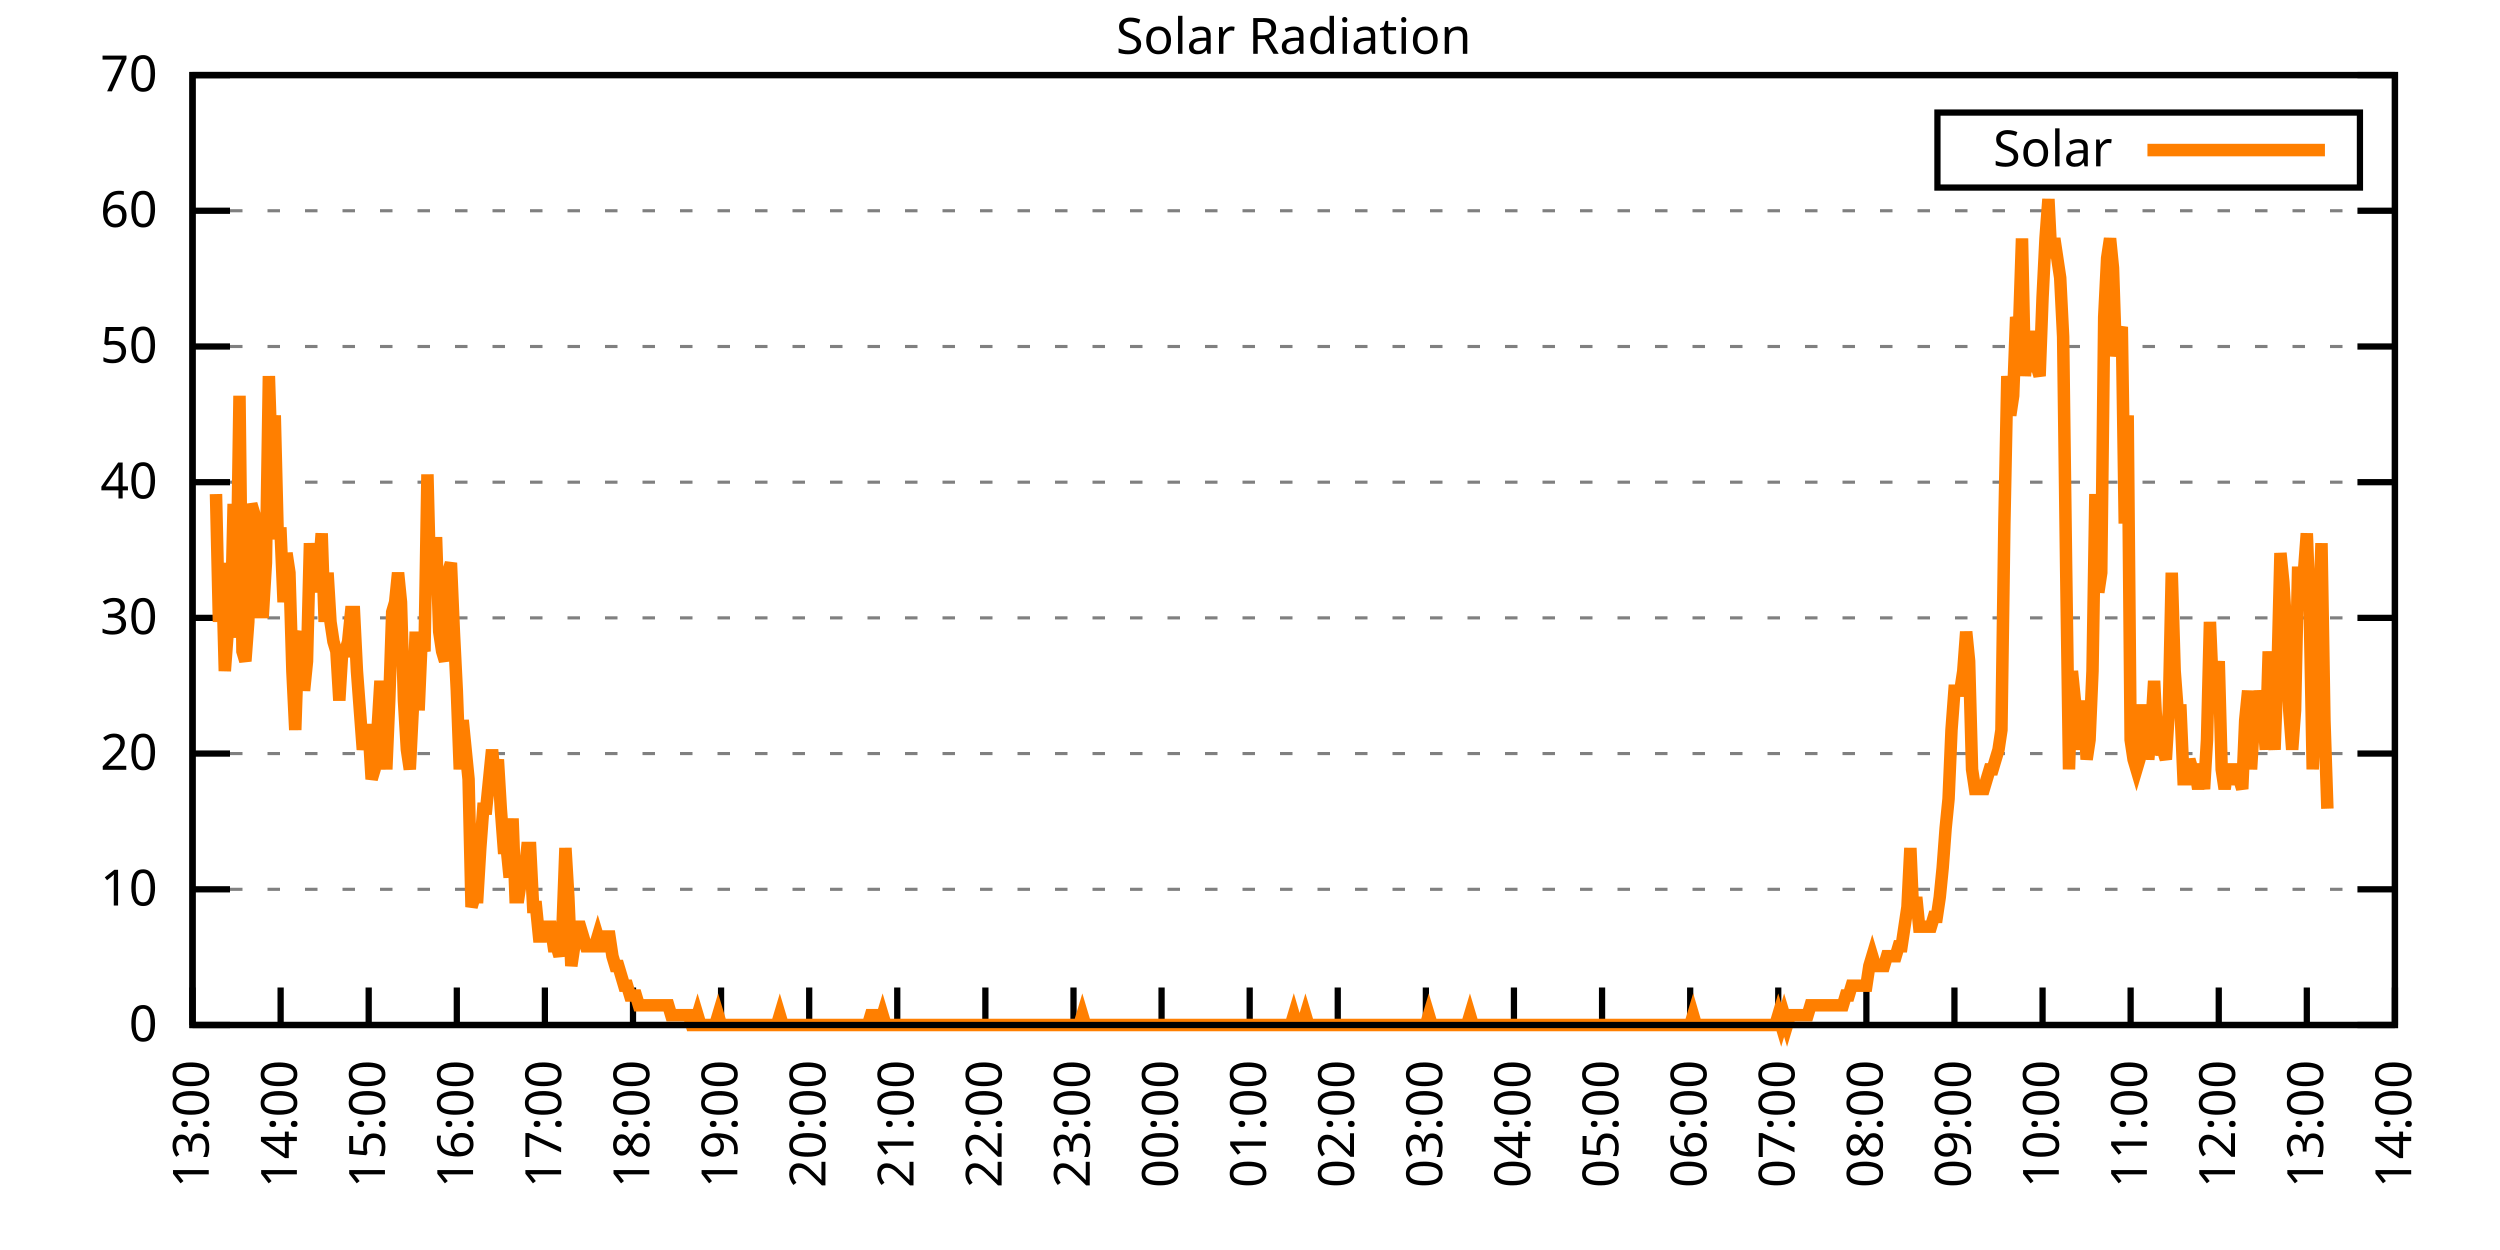
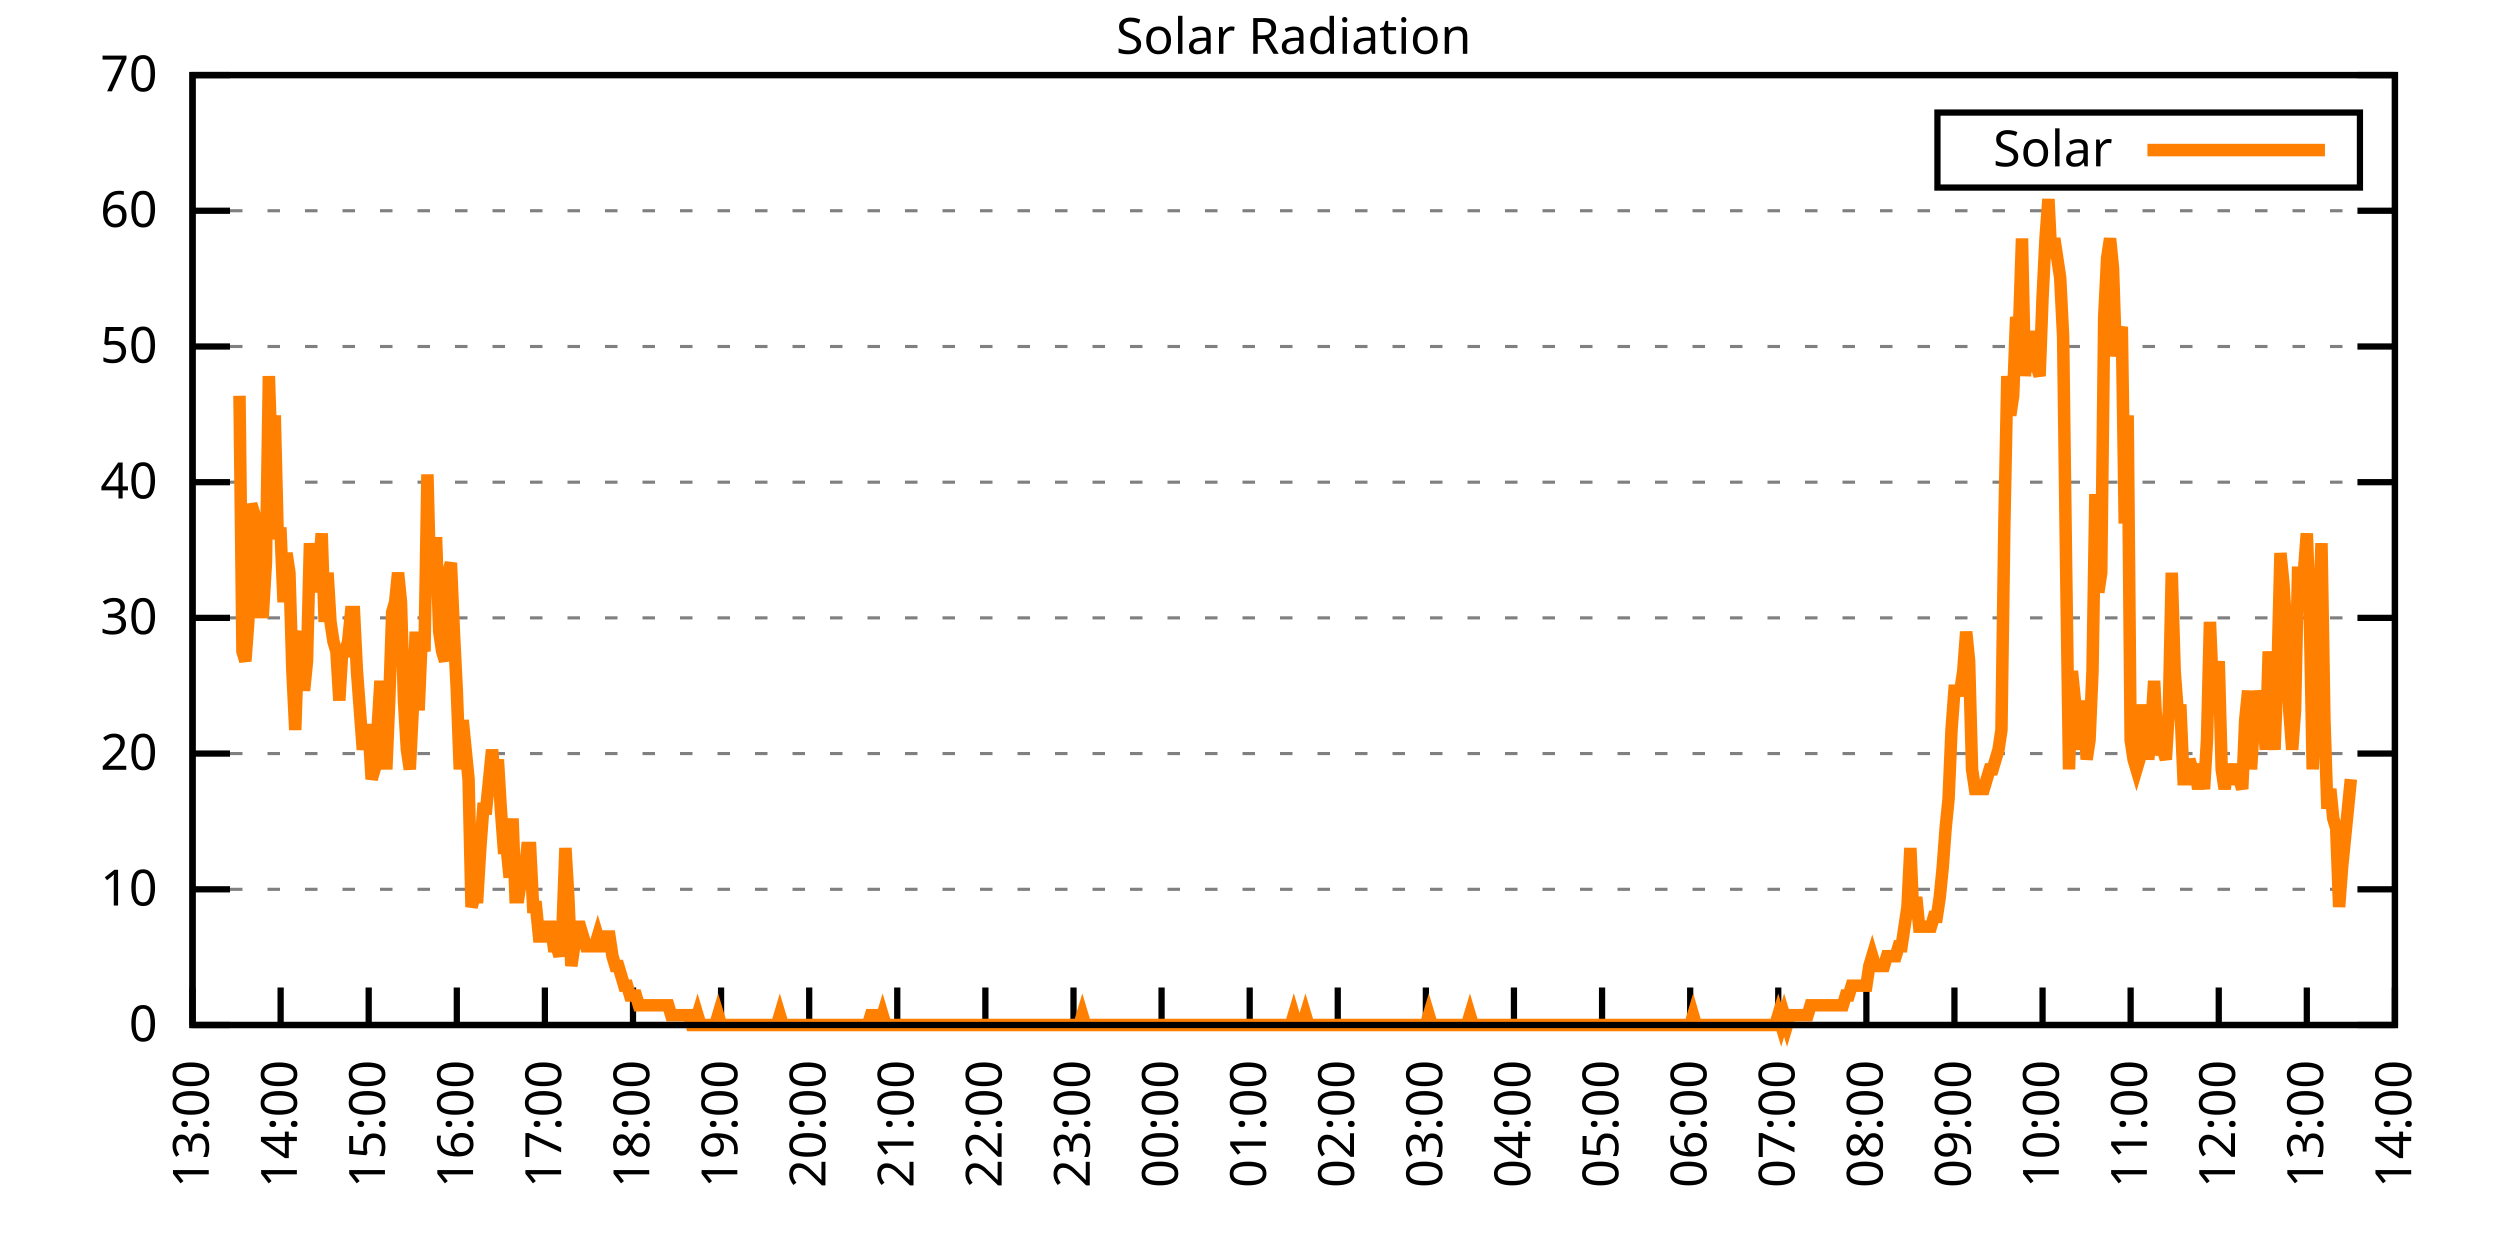
<svg xmlns="http://www.w3.org/2000/svg" xmlns:xlink="http://www.w3.org/1999/xlink" width="400" height="200" viewBox="0 0 400 200">
  <g id="gnuplot_canvas">
    <rect x="0" y="0" width="400" height="200" fill="none" />
    <defs>
      <circle id="gpDot" r="0.5" stroke-width="0.5" stroke="currentColor" />
      <path id="gpPt0" stroke-width="0.333" stroke="currentColor" d="M-1,0 h2 M0,-1 v2" />
      <path id="gpPt1" stroke-width="0.333" stroke="currentColor" d="M-1,-1 L1,1 M1,-1 L-1,1" />
      <path id="gpPt2" stroke-width="0.333" stroke="currentColor" d="M-1,0 L1,0 M0,-1 L0,1 M-1,-1 L1,1 M-1,1 L1,-1" />
      <rect id="gpPt3" stroke-width="0.333" stroke="currentColor" x="-1" y="-1" width="2" height="2" />
      <rect id="gpPt4" stroke-width="0.333" stroke="currentColor" fill="currentColor" x="-1" y="-1" width="2" height="2" />
      <circle id="gpPt5" stroke-width="0.333" stroke="currentColor" cx="0" cy="0" r="1" />
      <use xlink:href="#gpPt5" id="gpPt6" fill="currentColor" stroke="none" />
      <path id="gpPt7" stroke-width="0.333" stroke="currentColor" d="M0,-1.33 L-1.33,0.67 L1.33,0.67 z" />
      <use xlink:href="#gpPt7" id="gpPt8" fill="currentColor" stroke="none" />
      <use xlink:href="#gpPt7" id="gpPt9" stroke="currentColor" transform="rotate(180)" />
      <use xlink:href="#gpPt9" id="gpPt10" fill="currentColor" stroke="none" />
      <use xlink:href="#gpPt3" id="gpPt11" stroke="currentColor" transform="rotate(45)" />
      <use xlink:href="#gpPt11" id="gpPt12" fill="currentColor" stroke="none" />
      <path id="gpPt13" stroke-width="0.333" stroke="currentColor" d="M0,1.330 L1.265,0.411 L0.782,-1.067 L-0.782,-1.076 L-1.265,0.411 z" />
      <use xlink:href="#gpPt13" id="gpPt14" fill="currentColor" stroke="none" />
      <filter id="textbox" filterUnits="objectBoundingBox" x="0" y="0" height="1" width="1">
        <feFlood flood-color="white" flood-opacity="1" result="bgnd" />
        <feComposite in="SourceGraphic" in2="bgnd" operator="atop" />
      </filter>
      <filter id="greybox" filterUnits="objectBoundingBox" x="0" y="0" height="1" width="1">
        <feFlood flood-color="lightgrey" flood-opacity="1" result="grey" />
        <feComposite in="SourceGraphic" in2="grey" operator="atop" />
      </filter>
    </defs>
    <g fill="none" color="white" stroke="currentColor" stroke-width="1.00" stroke-linecap="butt" stroke-linejoin="miter">
</g>
    <g fill="none" color="black" stroke="currentColor" stroke-width="1.00" stroke-linecap="butt" stroke-linejoin="miter">
      <g stroke="none" shape-rendering="crispEdges">
        <polygon fill="rgb(255, 255, 255)" points="30.80,164.00 383.18,164.00 383.18,12.02 30.80,12.02 " />
      </g>
    </g>
    <g fill="none" color="black" stroke="currentColor" stroke-width="1.00" stroke-linecap="butt" stroke-linejoin="miter">
</g>
    <g fill="none" color="black" stroke="black" stroke-width="0.50" stroke-linecap="butt" stroke-linejoin="miter">
</g>
    <g fill="none" color="gray" stroke="currentColor" stroke-width="0.50" stroke-linecap="butt" stroke-linejoin="miter">
      <path stroke="gray" stroke-dasharray="2,4" class="gridline" d="M30.80,164.00 L383.19,164.00  " />
    </g>
    <g fill="none" color="gray" stroke="gray" stroke-width="1.00" stroke-linecap="butt" stroke-linejoin="miter">
</g>
    <g fill="none" color="black" stroke="currentColor" stroke-width="1.00" stroke-linecap="butt" stroke-linejoin="miter">
      <path stroke="black" d="M30.80,164.00 L36.80,164.00 M383.19,164.00 L377.19,164.00  " />
      <g transform="translate(25.20,166.60)" stroke="none" fill="black" font-family="Sans" font-size="8.00" text-anchor="end">
        <text>
          <tspan font-family="Sans"> 0</tspan>
        </text>
      </g>
    </g>
    <g fill="none" color="black" stroke="currentColor" stroke-width="1.00" stroke-linecap="butt" stroke-linejoin="miter">
</g>
    <g fill="none" color="black" stroke="black" stroke-width="0.50" stroke-linecap="butt" stroke-linejoin="miter">
</g>
    <g fill="none" color="gray" stroke="currentColor" stroke-width="0.50" stroke-linecap="butt" stroke-linejoin="miter">
      <path stroke="gray" stroke-dasharray="2,4" class="gridline" d="M30.80,142.29 L383.19,142.29  " />
    </g>
    <g fill="none" color="gray" stroke="gray" stroke-width="1.00" stroke-linecap="butt" stroke-linejoin="miter">
</g>
    <g fill="none" color="black" stroke="currentColor" stroke-width="1.00" stroke-linecap="butt" stroke-linejoin="miter">
      <path stroke="black" d="M30.80,142.29 L36.80,142.29 M383.19,142.29 L377.19,142.29  " />
      <g transform="translate(25.20,144.89)" stroke="none" fill="black" font-family="Sans" font-size="8.00" text-anchor="end">
        <text>
          <tspan font-family="Sans"> 10</tspan>
        </text>
      </g>
    </g>
    <g fill="none" color="black" stroke="currentColor" stroke-width="1.00" stroke-linecap="butt" stroke-linejoin="miter">
</g>
    <g fill="none" color="black" stroke="black" stroke-width="0.50" stroke-linecap="butt" stroke-linejoin="miter">
</g>
    <g fill="none" color="gray" stroke="currentColor" stroke-width="0.50" stroke-linecap="butt" stroke-linejoin="miter">
      <path stroke="gray" stroke-dasharray="2,4" class="gridline" d="M30.80,120.57 L383.19,120.57  " />
    </g>
    <g fill="none" color="gray" stroke="gray" stroke-width="1.00" stroke-linecap="butt" stroke-linejoin="miter">
</g>
    <g fill="none" color="black" stroke="currentColor" stroke-width="1.00" stroke-linecap="butt" stroke-linejoin="miter">
      <path stroke="black" d="M30.80,120.57 L36.80,120.57 M383.19,120.57 L377.19,120.57  " />
      <g transform="translate(25.20,123.17)" stroke="none" fill="black" font-family="Sans" font-size="8.00" text-anchor="end">
        <text>
          <tspan font-family="Sans"> 20</tspan>
        </text>
      </g>
    </g>
    <g fill="none" color="black" stroke="currentColor" stroke-width="1.00" stroke-linecap="butt" stroke-linejoin="miter">
</g>
    <g fill="none" color="black" stroke="black" stroke-width="0.50" stroke-linecap="butt" stroke-linejoin="miter">
</g>
    <g fill="none" color="gray" stroke="currentColor" stroke-width="0.50" stroke-linecap="butt" stroke-linejoin="miter">
      <path stroke="gray" stroke-dasharray="2,4" class="gridline" d="M30.80,98.86 L383.19,98.86  " />
    </g>
    <g fill="none" color="gray" stroke="gray" stroke-width="1.00" stroke-linecap="butt" stroke-linejoin="miter">
</g>
    <g fill="none" color="black" stroke="currentColor" stroke-width="1.00" stroke-linecap="butt" stroke-linejoin="miter">
      <path stroke="black" d="M30.80,98.86 L36.80,98.86 M383.19,98.86 L377.19,98.86  " />
      <g transform="translate(25.20,101.46)" stroke="none" fill="black" font-family="Sans" font-size="8.00" text-anchor="end">
        <text>
          <tspan font-family="Sans"> 30</tspan>
        </text>
      </g>
    </g>
    <g fill="none" color="black" stroke="currentColor" stroke-width="1.00" stroke-linecap="butt" stroke-linejoin="miter">
</g>
    <g fill="none" color="black" stroke="black" stroke-width="0.50" stroke-linecap="butt" stroke-linejoin="miter">
</g>
    <g fill="none" color="gray" stroke="currentColor" stroke-width="0.50" stroke-linecap="butt" stroke-linejoin="miter">
      <path stroke="gray" stroke-dasharray="2,4" class="gridline" d="M30.80,77.15 L383.19,77.15  " />
    </g>
    <g fill="none" color="gray" stroke="gray" stroke-width="1.00" stroke-linecap="butt" stroke-linejoin="miter">
</g>
    <g fill="none" color="black" stroke="currentColor" stroke-width="1.00" stroke-linecap="butt" stroke-linejoin="miter">
      <path stroke="black" d="M30.80,77.15 L36.80,77.15 M383.19,77.15 L377.19,77.15  " />
      <g transform="translate(25.20,79.75)" stroke="none" fill="black" font-family="Sans" font-size="8.00" text-anchor="end">
        <text>
          <tspan font-family="Sans"> 40</tspan>
        </text>
      </g>
    </g>
    <g fill="none" color="black" stroke="currentColor" stroke-width="1.00" stroke-linecap="butt" stroke-linejoin="miter">
</g>
    <g fill="none" color="black" stroke="black" stroke-width="0.50" stroke-linecap="butt" stroke-linejoin="miter">
</g>
    <g fill="none" color="gray" stroke="currentColor" stroke-width="0.50" stroke-linecap="butt" stroke-linejoin="miter">
      <path stroke="gray" stroke-dasharray="2,4" class="gridline" d="M30.80,55.44 L383.19,55.44  " />
    </g>
    <g fill="none" color="gray" stroke="gray" stroke-width="1.00" stroke-linecap="butt" stroke-linejoin="miter">
</g>
    <g fill="none" color="black" stroke="currentColor" stroke-width="1.00" stroke-linecap="butt" stroke-linejoin="miter">
      <path stroke="black" d="M30.80,55.44 L36.80,55.44 M383.19,55.44 L377.19,55.44  " />
      <g transform="translate(25.20,58.04)" stroke="none" fill="black" font-family="Sans" font-size="8.00" text-anchor="end">
        <text>
          <tspan font-family="Sans"> 50</tspan>
        </text>
      </g>
    </g>
    <g fill="none" color="black" stroke="currentColor" stroke-width="1.00" stroke-linecap="butt" stroke-linejoin="miter">
</g>
    <g fill="none" color="black" stroke="black" stroke-width="0.50" stroke-linecap="butt" stroke-linejoin="miter">
</g>
    <g fill="none" color="gray" stroke="currentColor" stroke-width="0.50" stroke-linecap="butt" stroke-linejoin="miter">
      <path stroke="gray" stroke-dasharray="2,4" class="gridline" d="M30.80,33.72 L383.19,33.72  " />
    </g>
    <g fill="none" color="gray" stroke="gray" stroke-width="1.00" stroke-linecap="butt" stroke-linejoin="miter">
</g>
    <g fill="none" color="black" stroke="currentColor" stroke-width="1.00" stroke-linecap="butt" stroke-linejoin="miter">
      <path stroke="black" d="M30.80,33.72 L36.80,33.72 M383.19,33.72 L377.19,33.72  " />
      <g transform="translate(25.20,36.32)" stroke="none" fill="black" font-family="Sans" font-size="8.00" text-anchor="end">
        <text>
          <tspan font-family="Sans"> 60</tspan>
        </text>
      </g>
    </g>
    <g fill="none" color="black" stroke="currentColor" stroke-width="1.00" stroke-linecap="butt" stroke-linejoin="miter">
</g>
    <g fill="none" color="black" stroke="black" stroke-width="0.50" stroke-linecap="butt" stroke-linejoin="miter">
</g>
    <g fill="none" color="gray" stroke="currentColor" stroke-width="0.50" stroke-linecap="butt" stroke-linejoin="miter">
      <path stroke="gray" stroke-dasharray="2,4" class="gridline" d="M30.80,12.01 L383.19,12.01  " />
    </g>
    <g fill="none" color="gray" stroke="gray" stroke-width="1.00" stroke-linecap="butt" stroke-linejoin="miter">
</g>
    <g fill="none" color="black" stroke="currentColor" stroke-width="1.00" stroke-linecap="butt" stroke-linejoin="miter">
      <path stroke="black" d="M30.80,12.01 L36.80,12.01 M383.19,12.01 L377.19,12.01  " />
      <g transform="translate(25.20,14.61)" stroke="none" fill="black" font-family="Sans" font-size="8.00" text-anchor="end">
        <text>
          <tspan font-family="Sans"> 70</tspan>
        </text>
      </g>
    </g>
    <g fill="none" color="black" stroke="currentColor" stroke-width="1.00" stroke-linecap="butt" stroke-linejoin="miter">
      <path stroke="black" d="M30.80,164.00 L30.80,158.00  " />
      <g transform="translate(33.40,169.60) rotate(270.00)" stroke="none" fill="black" font-family="Sans" font-size="8.00" text-anchor="end">
        <text>
          <tspan font-family="Sans">13:00</tspan>
        </text>
      </g>
    </g>
    <g fill="none" color="black" stroke="currentColor" stroke-width="1.00" stroke-linecap="butt" stroke-linejoin="miter">
      <path stroke="black" d="M44.90,164.00 L44.90,158.00  " />
      <g transform="translate(47.50,169.60) rotate(270.00)" stroke="none" fill="black" font-family="Sans" font-size="8.00" text-anchor="end">
        <text>
          <tspan font-family="Sans">14:00</tspan>
        </text>
      </g>
    </g>
    <g fill="none" color="black" stroke="currentColor" stroke-width="1.00" stroke-linecap="butt" stroke-linejoin="miter">
      <path stroke="black" d="M58.99,164.00 L58.99,158.00  " />
      <g transform="translate(61.59,169.60) rotate(270.00)" stroke="none" fill="black" font-family="Sans" font-size="8.00" text-anchor="end">
        <text>
          <tspan font-family="Sans">15:00</tspan>
        </text>
      </g>
    </g>
    <g fill="none" color="black" stroke="currentColor" stroke-width="1.00" stroke-linecap="butt" stroke-linejoin="miter">
      <path stroke="black" d="M73.09,164.00 L73.09,158.00  " />
      <g transform="translate(75.69,169.60) rotate(270.00)" stroke="none" fill="black" font-family="Sans" font-size="8.00" text-anchor="end">
        <text>
          <tspan font-family="Sans">16:00</tspan>
        </text>
      </g>
    </g>
    <g fill="none" color="black" stroke="currentColor" stroke-width="1.00" stroke-linecap="butt" stroke-linejoin="miter">
      <path stroke="black" d="M87.18,164.00 L87.18,158.00  " />
      <g transform="translate(89.78,169.60) rotate(270.00)" stroke="none" fill="black" font-family="Sans" font-size="8.00" text-anchor="end">
        <text>
          <tspan font-family="Sans">17:00</tspan>
        </text>
      </g>
    </g>
    <g fill="none" color="black" stroke="currentColor" stroke-width="1.00" stroke-linecap="butt" stroke-linejoin="miter">
      <path stroke="black" d="M101.28,164.00 L101.28,158.00  " />
      <g transform="translate(103.88,169.60) rotate(270.00)" stroke="none" fill="black" font-family="Sans" font-size="8.00" text-anchor="end">
        <text>
          <tspan font-family="Sans">18:00</tspan>
        </text>
      </g>
    </g>
    <g fill="none" color="black" stroke="currentColor" stroke-width="1.00" stroke-linecap="butt" stroke-linejoin="miter">
      <path stroke="black" d="M115.37,164.00 L115.37,158.00  " />
      <g transform="translate(117.97,169.60) rotate(270.00)" stroke="none" fill="black" font-family="Sans" font-size="8.00" text-anchor="end">
        <text>
          <tspan font-family="Sans">19:00</tspan>
        </text>
      </g>
    </g>
    <g fill="none" color="black" stroke="currentColor" stroke-width="1.00" stroke-linecap="butt" stroke-linejoin="miter">
      <path stroke="black" d="M129.47,164.00 L129.47,158.00  " />
      <g transform="translate(132.07,169.60) rotate(270.00)" stroke="none" fill="black" font-family="Sans" font-size="8.00" text-anchor="end">
        <text>
          <tspan font-family="Sans">20:00</tspan>
        </text>
      </g>
    </g>
    <g fill="none" color="black" stroke="currentColor" stroke-width="1.00" stroke-linecap="butt" stroke-linejoin="miter">
      <path stroke="black" d="M143.56,164.00 L143.56,158.00  " />
      <g transform="translate(146.16,169.60) rotate(270.00)" stroke="none" fill="black" font-family="Sans" font-size="8.00" text-anchor="end">
        <text>
          <tspan font-family="Sans">21:00</tspan>
        </text>
      </g>
    </g>
    <g fill="none" color="black" stroke="currentColor" stroke-width="1.00" stroke-linecap="butt" stroke-linejoin="miter">
      <path stroke="black" d="M157.66,164.00 L157.66,158.00  " />
      <g transform="translate(160.26,169.60) rotate(270.00)" stroke="none" fill="black" font-family="Sans" font-size="8.00" text-anchor="end">
        <text>
          <tspan font-family="Sans">22:00</tspan>
        </text>
      </g>
    </g>
    <g fill="none" color="black" stroke="currentColor" stroke-width="1.00" stroke-linecap="butt" stroke-linejoin="miter">
      <path stroke="black" d="M171.76,164.00 L171.76,158.00  " />
      <g transform="translate(174.36,169.60) rotate(270.00)" stroke="none" fill="black" font-family="Sans" font-size="8.00" text-anchor="end">
        <text>
          <tspan font-family="Sans">23:00</tspan>
        </text>
      </g>
    </g>
    <g fill="none" color="black" stroke="currentColor" stroke-width="1.00" stroke-linecap="butt" stroke-linejoin="miter">
      <path stroke="black" d="M185.85,164.00 L185.85,158.00  " />
      <g transform="translate(188.45,169.60) rotate(270.00)" stroke="none" fill="black" font-family="Sans" font-size="8.00" text-anchor="end">
        <text>
          <tspan font-family="Sans">00:00</tspan>
        </text>
      </g>
    </g>
    <g fill="none" color="black" stroke="currentColor" stroke-width="1.00" stroke-linecap="butt" stroke-linejoin="miter">
      <path stroke="black" d="M199.95,164.00 L199.95,158.00  " />
      <g transform="translate(202.55,169.60) rotate(270.00)" stroke="none" fill="black" font-family="Sans" font-size="8.00" text-anchor="end">
        <text>
          <tspan font-family="Sans">01:00</tspan>
        </text>
      </g>
    </g>
    <g fill="none" color="black" stroke="currentColor" stroke-width="1.00" stroke-linecap="butt" stroke-linejoin="miter">
      <path stroke="black" d="M214.04,164.00 L214.04,158.00  " />
      <g transform="translate(216.64,169.60) rotate(270.00)" stroke="none" fill="black" font-family="Sans" font-size="8.00" text-anchor="end">
        <text>
          <tspan font-family="Sans">02:00</tspan>
        </text>
      </g>
    </g>
    <g fill="none" color="black" stroke="currentColor" stroke-width="1.00" stroke-linecap="butt" stroke-linejoin="miter">
      <path stroke="black" d="M228.14,164.00 L228.14,158.00  " />
      <g transform="translate(230.74,169.60) rotate(270.00)" stroke="none" fill="black" font-family="Sans" font-size="8.00" text-anchor="end">
        <text>
          <tspan font-family="Sans">03:00</tspan>
        </text>
      </g>
    </g>
    <g fill="none" color="black" stroke="currentColor" stroke-width="1.00" stroke-linecap="butt" stroke-linejoin="miter">
      <path stroke="black" d="M242.23,164.00 L242.23,158.00  " />
      <g transform="translate(244.83,169.60) rotate(270.00)" stroke="none" fill="black" font-family="Sans" font-size="8.00" text-anchor="end">
        <text>
          <tspan font-family="Sans">04:00</tspan>
        </text>
      </g>
    </g>
    <g fill="none" color="black" stroke="currentColor" stroke-width="1.00" stroke-linecap="butt" stroke-linejoin="miter">
      <path stroke="black" d="M256.33,164.00 L256.33,158.00  " />
      <g transform="translate(258.93,169.60) rotate(270.00)" stroke="none" fill="black" font-family="Sans" font-size="8.00" text-anchor="end">
        <text>
          <tspan font-family="Sans">05:00</tspan>
        </text>
      </g>
    </g>
    <g fill="none" color="black" stroke="currentColor" stroke-width="1.00" stroke-linecap="butt" stroke-linejoin="miter">
      <path stroke="black" d="M270.43,164.00 L270.43,158.00  " />
      <g transform="translate(273.03,169.60) rotate(270.00)" stroke="none" fill="black" font-family="Sans" font-size="8.00" text-anchor="end">
        <text>
          <tspan font-family="Sans">06:00</tspan>
        </text>
      </g>
    </g>
    <g fill="none" color="black" stroke="currentColor" stroke-width="1.00" stroke-linecap="butt" stroke-linejoin="miter">
      <path stroke="black" d="M284.52,164.00 L284.52,158.00  " />
      <g transform="translate(287.12,169.60) rotate(270.00)" stroke="none" fill="black" font-family="Sans" font-size="8.00" text-anchor="end">
        <text>
          <tspan font-family="Sans">07:00</tspan>
        </text>
      </g>
    </g>
    <g fill="none" color="black" stroke="currentColor" stroke-width="1.00" stroke-linecap="butt" stroke-linejoin="miter">
      <path stroke="black" d="M298.62,164.00 L298.62,158.00  " />
      <g transform="translate(301.22,169.60) rotate(270.00)" stroke="none" fill="black" font-family="Sans" font-size="8.00" text-anchor="end">
        <text>
          <tspan font-family="Sans">08:00</tspan>
        </text>
      </g>
    </g>
    <g fill="none" color="black" stroke="currentColor" stroke-width="1.00" stroke-linecap="butt" stroke-linejoin="miter">
      <path stroke="black" d="M312.71,164.00 L312.71,158.00  " />
      <g transform="translate(315.31,169.60) rotate(270.00)" stroke="none" fill="black" font-family="Sans" font-size="8.00" text-anchor="end">
        <text>
          <tspan font-family="Sans">09:00</tspan>
        </text>
      </g>
    </g>
    <g fill="none" color="black" stroke="currentColor" stroke-width="1.00" stroke-linecap="butt" stroke-linejoin="miter">
      <path stroke="black" d="M326.81,164.00 L326.81,158.00  " />
      <g transform="translate(329.41,169.60) rotate(270.00)" stroke="none" fill="black" font-family="Sans" font-size="8.00" text-anchor="end">
        <text>
          <tspan font-family="Sans">10:00</tspan>
        </text>
      </g>
    </g>
    <g fill="none" color="black" stroke="currentColor" stroke-width="1.00" stroke-linecap="butt" stroke-linejoin="miter">
      <path stroke="black" d="M340.90,164.00 L340.90,158.00  " />
      <g transform="translate(343.50,169.60) rotate(270.00)" stroke="none" fill="black" font-family="Sans" font-size="8.00" text-anchor="end">
        <text>
          <tspan font-family="Sans">11:00</tspan>
        </text>
      </g>
    </g>
    <g fill="none" color="black" stroke="currentColor" stroke-width="1.00" stroke-linecap="butt" stroke-linejoin="miter">
      <path stroke="black" d="M355.00,164.00 L355.00,158.00  " />
      <g transform="translate(357.60,169.60) rotate(270.00)" stroke="none" fill="black" font-family="Sans" font-size="8.00" text-anchor="end">
        <text>
          <tspan font-family="Sans">12:00</tspan>
        </text>
      </g>
    </g>
    <g fill="none" color="black" stroke="currentColor" stroke-width="1.00" stroke-linecap="butt" stroke-linejoin="miter">
      <path stroke="black" d="M369.09,164.00 L369.09,158.00  " />
      <g transform="translate(371.69,169.60) rotate(270.00)" stroke="none" fill="black" font-family="Sans" font-size="8.00" text-anchor="end">
        <text>
          <tspan font-family="Sans">13:00</tspan>
        </text>
      </g>
    </g>
    <g fill="none" color="black" stroke="currentColor" stroke-width="1.00" stroke-linecap="butt" stroke-linejoin="miter">
      <path stroke="black" d="M383.19,164.00 L383.19,158.00  " />
      <g transform="translate(385.79,169.60) rotate(270.00)" stroke="none" fill="black" font-family="Sans" font-size="8.00" text-anchor="end">
        <text>
          <tspan font-family="Sans">14:00</tspan>
        </text>
      </g>
    </g>
    <g fill="none" color="black" stroke="currentColor" stroke-width="1.00" stroke-linecap="butt" stroke-linejoin="miter">
</g>
    <g fill="none" color="black" stroke="currentColor" stroke-width="1.00" stroke-linecap="butt" stroke-linejoin="miter">
      <path stroke="black" d="M30.80,12.01 L30.80,164.00 L383.19,164.00 L383.19,12.01 L30.80,12.01 Z  " />
    </g>
    <g fill="none" color="black" stroke="currentColor" stroke-width="1.00" stroke-linecap="butt" stroke-linejoin="miter">
</g>
    <g fill="none" color="black" stroke="currentColor" stroke-width="1.00" stroke-linecap="butt" stroke-linejoin="miter">
      <path stroke="black" d="M309.99,30.01 L309.99,18.01 L377.59,18.01 L377.59,30.01 L309.99,30.01 Z  " />
    </g>
    <g id="Solar_Radiation_plot_1">
      <g fill="none" color="white" stroke="black" stroke-width="2.00" stroke-linecap="butt" stroke-linejoin="miter">
</g>
      <g fill="none" color="black" stroke="currentColor" stroke-width="2.00" stroke-linecap="butt" stroke-linejoin="miter">
        <g transform="translate(337.99,26.61)" stroke="none" fill="black" font-family="Sans" font-size="8.00" text-anchor="end">
          <text>
            <tspan font-family="Sans">Solar</tspan>
          </text>
        </g>
      </g>
      <g fill="none" color="black" stroke="currentColor" stroke-width="2.00" stroke-linecap="butt" stroke-linejoin="miter">
-         <path stroke="rgb(255, 127,   0)" d="M343.59,24.01 L371.99,24.01 M34.56,79.05 L35.03,99.50 L35.50,90.06 L35.97,107.37 L36.44,101.07 L36.91,101.07   L37.38,80.62 L37.85,94.78 L38.32,63.32 L38.79,104.22 L39.26,105.79 L39.73,99.50 L40.20,80.62 L40.67,82.19   L41.14,93.21 L41.61,97.93 L42.08,97.93 L42.55,90.06 L43.02,60.17 L43.49,74.33 L43.96,66.46 L44.43,85.34   L44.90,85.34 L45.37,96.35 L45.84,88.49 L46.31,91.63 L46.78,107.37 L47.24,116.80 L47.71,102.65 L48.18,101.07   L48.65,110.51 L49.12,105.79 L49.59,86.91 L50.06,94.78 L50.53,88.49 L51.00,91.63 L51.47,85.34 L51.94,99.50   L52.41,91.63 L52.88,99.50 L53.35,102.65 L53.82,104.22 L54.29,112.09 L54.76,104.22 L55.23,104.22 L55.70,102.65   L56.17,97.93 L56.64,97.93 L57.11,107.37 L57.58,113.66 L58.05,119.95 L58.52,116.80 L58.99,116.80 L59.46,124.67   L59.93,123.10 L60.40,116.80 L60.87,108.94 L61.34,115.23 L61.81,123.10 L62.28,112.09 L62.75,97.93 L63.22,96.35   L63.69,91.63 L64.16,96.35 L64.63,112.09 L65.10,119.95 L65.57,123.10 L66.04,113.66 L66.51,101.07 L66.98,113.66   L67.45,102.65 L67.92,104.22 L68.39,75.90 L68.86,94.78 L69.33,86.91 L69.80,86.91 L70.27,101.07 L70.74,104.22   L71.21,105.79 L71.68,91.63 L72.15,90.06 L72.62,101.07 L73.09,110.51 L73.56,123.10 L74.03,115.23 L74.50,119.95   L74.97,124.67 L75.44,145.12 L75.91,143.55 L76.38,143.55 L76.85,135.68 L77.32,129.39 L77.79,129.39 L78.26,124.67   L78.73,119.95 L79.19,124.67 L79.66,121.52 L80.13,129.39 L80.60,135.68 L81.07,135.68 L81.54,140.40 L82.01,130.96   L82.48,143.55 L82.95,143.55 L83.42,140.40 L83.89,140.40 L84.36,135.68 L84.83,135.68 L85.30,145.12 L85.77,145.12   L86.24,149.84 L86.71,149.84 L87.18,148.27 L87.65,148.27 L88.12,148.27 L88.59,151.41 L89.06,151.41 L89.53,152.99   L90.00,148.27 L90.47,135.68 L90.94,143.55 L91.41,154.56 L91.88,151.41 L92.35,148.27 L92.82,148.27 L93.29,149.84   L93.76,151.41 L94.23,151.41 L94.70,151.41 L95.17,151.41 L95.64,149.84 L96.11,151.41 L96.58,151.41 L97.05,149.84   L97.52,149.84 L97.99,152.99 L98.46,154.56 L98.93,154.56 L99.40,156.13 L99.87,157.71 L100.34,157.71 L100.81,159.28   L101.28,159.28 L101.75,159.28 L102.22,160.85 L102.69,160.85 L103.16,160.85 L103.63,160.85 L104.10,160.85 L104.57,160.85   L105.04,160.85 L105.51,160.85 L105.98,160.85 L106.45,160.85 L106.92,160.85 L107.39,162.43 L107.86,162.43 L108.33,162.43   L108.80,162.43 L109.27,162.43 L109.74,162.43 L110.21,162.43 L110.68,164.00 L111.14,164.00 L111.61,162.43 L112.08,164.00   L112.55,164.00 L113.02,164.00 L113.49,164.00 L113.96,164.00 L114.43,164.00 L114.90,162.43 L115.37,164.00 L115.84,164.00   L116.31,164.00 L116.78,164.00 L117.25,164.00 L117.72,164.00 L118.19,164.00 L118.66,164.00 L119.13,164.00 L119.60,164.00   L120.07,164.00 L120.54,164.00 L121.01,164.00 L121.48,164.00 L121.95,164.00 L122.42,164.00 L122.89,164.00 L123.36,164.00   L123.83,164.00 L124.30,164.00 L124.77,162.43 L125.24,164.00 L125.71,164.00 L126.18,164.00 L126.65,164.00 L127.12,164.00   L127.59,164.00 L128.06,164.00 L128.53,164.00 L129.00,164.00 L129.47,164.00 L129.94,164.00 L130.41,164.00 L130.88,164.00   L131.35,164.00 L131.82,164.00 L132.29,164.00 L132.76,164.00 L133.23,164.00 L133.70,164.00 L134.17,164.00 L134.64,164.00   L135.11,164.00 L135.58,164.00 L136.05,164.00 L136.52,164.00 L136.99,164.00 L137.46,164.00 L137.93,164.00 L138.40,164.00   L138.87,164.00 L139.34,162.43 L139.81,162.43 L140.28,164.00 L140.75,164.00 L141.22,162.43 L141.69,164.00 L142.16,164.00   L142.63,164.00 L143.09,164.00 L143.56,164.00 L144.03,164.00 L144.50,164.00 L144.97,164.00 L145.44,164.00 L145.91,164.00   L146.38,164.00 L146.85,164.00 L147.32,164.00 L147.79,164.00 L148.26,164.00 L148.73,164.00 L149.20,164.00 L149.67,164.00   L150.14,164.00 L150.61,164.00 L151.08,164.00 L151.55,164.00 L152.02,164.00 L152.49,164.00 L152.96,164.00 L153.43,164.00   L153.90,164.00 L154.37,164.00 L154.84,164.00 L155.31,164.00 L155.78,164.00 L156.25,164.00 L156.72,164.00 L157.19,164.00   L157.66,164.00 L158.13,164.00 L158.60,164.00 L159.07,164.00 L159.54,164.00 L160.01,164.00 L160.48,164.00 L160.95,164.00   L161.42,164.00 L161.89,164.00 L162.36,164.00 L162.83,164.00 L163.30,164.00 L163.77,164.00 L164.24,164.00 L164.71,164.00   L165.18,164.00 L165.65,164.00 L166.12,164.00 L166.59,164.00 L167.06,164.00 L167.53,164.00 L168.00,164.00 L168.47,164.00   L168.94,164.00 L169.41,164.00 L169.88,164.00 L170.35,164.00 L170.82,164.00 L171.29,164.00 L171.76,164.00 L172.23,164.00   L172.70,164.00 L173.17,162.43 L173.64,164.00 L174.11,164.00 L174.58,164.00 L175.04,164.00 L175.51,164.00 L175.98,164.00   L176.45,164.00 L176.92,164.00 L177.39,164.00 L177.86,164.00 L178.33,164.00 L178.80,164.00 L179.27,164.00 L179.74,164.00   L180.21,164.00 L180.68,164.00 L181.15,164.00 L181.62,164.00 L182.09,164.00 L182.56,164.00 L183.03,164.00 L183.50,164.00   L183.97,164.00 L184.44,164.00 L184.91,164.00 L185.38,164.00 L185.85,164.00 L186.32,164.00 L186.79,164.00 L187.26,164.00   L187.73,164.00 L188.20,164.00 L188.67,164.00 L189.14,164.00 L189.61,164.00 L190.08,164.00 L190.55,164.00 L191.02,164.00   L191.49,164.00 L191.96,164.00 L192.43,164.00 L192.90,164.00 L193.37,164.00 L193.84,164.00 L194.31,164.00 L194.78,164.00   L195.25,164.00 L195.72,164.00 L196.19,164.00 L196.66,164.00 L197.13,164.00 L197.60,164.00 L198.07,164.00 L198.54,164.00   L199.01,164.00 L199.48,164.00 L199.95,164.00 L200.42,164.00 L200.89,164.00 L201.36,164.00 L201.83,164.00 L202.30,164.00   L202.77,164.00 L203.24,164.00 L203.71,164.00 L204.18,164.00 L204.65,164.00 L205.12,164.00 L205.59,164.00 L206.06,164.00   L206.53,164.00 L207.00,162.43 L207.46,164.00 L207.93,164.00 L208.40,164.00 L208.87,162.43 L209.34,164.00 L209.81,164.00   L210.28,164.00 L210.75,164.00 L211.22,164.00 L211.69,164.00 L212.16,164.00 L212.63,164.00 L213.10,164.00 L213.57,164.00   L214.04,164.00 L214.51,164.00 L214.98,164.00 L215.45,164.00 L215.92,164.00 L216.39,164.00 L216.86,164.00 L217.33,164.00   L217.80,164.00 L218.27,164.00 L218.74,164.00 L219.21,164.00 L219.68,164.00 L220.15,164.00 L220.62,164.00 L221.09,164.00   L221.56,164.00 L222.03,164.00 L222.50,164.00 L222.97,164.00 L223.44,164.00 L223.91,164.00 L224.38,164.00 L224.85,164.00   L225.32,164.00 L225.79,164.00 L226.26,164.00 L226.73,164.00 L227.20,164.00 L227.67,164.00 L228.14,164.00 L228.61,162.43   L229.08,164.00 L229.55,164.00 L230.02,164.00 L230.49,164.00 L230.96,164.00 L231.43,164.00 L231.90,164.00 L232.37,164.00   L232.84,164.00 L233.31,164.00 L233.78,164.00 L234.25,164.00 L234.72,164.00 L235.19,162.43 L235.66,164.00 L236.13,164.00   L236.60,164.00 L237.07,164.00 L237.54,164.00 L238.01,164.00 L238.48,164.00 L238.95,164.00 L239.41,164.00 L239.88,164.00   L240.35,164.00 L240.82,164.00 L241.29,164.00 L241.76,164.00 L242.23,164.00 L242.70,164.00 L243.17,164.00 L243.64,164.00   L244.11,164.00 L244.58,164.00 L245.05,164.00 L245.52,164.00 L245.99,164.00 L246.46,164.00 L246.93,164.00 L247.40,164.00   L247.87,164.00 L248.34,164.00 L248.81,164.00 L249.28,164.00 L249.75,164.00 L250.22,164.00 L250.69,164.00 L251.16,164.00   L251.63,164.00 L252.10,164.00 L252.57,164.00 L253.04,164.00 L253.51,164.00 L253.98,164.00 L254.45,164.00 L254.92,164.00   L255.39,164.00 L255.86,164.00 L256.33,164.00 L256.80,164.00 L257.27,164.00 L257.74,164.00 L258.21,164.00 L258.68,164.00   L259.15,164.00 L259.62,164.00 L260.09,164.00 L260.56,164.00 L261.03,164.00 L261.50,164.00 L261.97,164.00 L262.44,164.00   L262.91,164.00 L263.38,164.00 L263.85,164.00 L264.32,164.00 L264.79,164.00 L265.26,164.00 L265.73,164.00 L266.20,164.00   L266.67,164.00 L267.14,164.00 L267.61,164.00 L268.08,164.00 L268.55,164.00 L269.02,164.00 L269.49,164.00 L269.96,164.00   L270.43,164.00 L270.90,162.43 L271.36,164.00 L271.83,164.00 L272.30,164.00 L272.77,164.00 L273.24,164.00 L273.71,164.00   L274.18,164.00 L274.65,164.00 L275.12,164.00 L275.59,164.00 L276.06,164.00 L276.53,164.00 L277.00,164.00 L277.47,164.00   L277.94,164.00 L278.41,164.00 L278.88,164.00 L279.35,164.00 L279.82,164.00 L280.29,164.00 L280.76,164.00 L281.23,164.00   L281.70,164.00 L282.17,164.00 L282.64,164.00 L283.11,164.00 L283.58,164.00 L284.05,164.00 L284.52,162.43 L284.99,164.00   L285.46,162.43 L285.93,164.00 L286.40,162.43 L286.87,162.43 L287.34,162.43 L287.81,162.43 L288.28,162.43 L288.75,162.43   L289.22,162.43 L289.69,160.85 L290.16,160.85 L290.63,160.85 L291.10,160.85 L291.57,160.85 L292.04,160.85 L292.51,160.85   L292.98,160.85 L293.45,160.85 L293.92,160.85 L294.39,160.85 L294.86,160.85 L295.33,159.28 L295.80,159.28 L296.27,157.71   L296.74,157.71 L297.21,157.71 L297.68,157.71 L298.15,157.71 L298.62,157.71 L299.09,154.56 L299.56,152.99 L300.03,154.56   L300.50,154.56 L300.97,154.56 L301.44,154.56 L301.91,152.99 L302.38,152.99 L302.85,152.99 L303.31,152.99 L303.78,151.41   L304.25,151.41 L304.72,148.27 L305.19,145.12 L305.66,135.68 L306.13,146.70 L306.60,143.55 L307.07,148.27 L307.54,148.27   L308.01,148.27 L308.48,148.27 L308.95,148.27 L309.42,146.70 L309.89,146.70 L310.36,143.55 L310.83,138.83 L311.30,132.54   L311.77,127.82 L312.24,116.80 L312.71,110.51 L313.18,110.51 L313.65,110.51 L314.12,107.37 L314.59,101.07 L315.06,105.79   L315.53,123.10 L316.00,126.24 L316.47,126.24 L316.94,126.24 L317.41,126.24 L317.88,124.67 L318.35,123.10 L318.82,123.10   L319.29,121.52 L319.76,119.95 L320.23,116.80 L320.70,83.77 L321.17,60.17 L321.64,66.46 L322.11,63.32 L322.58,50.73   L323.05,52.30 L323.52,38.15 L323.99,60.17 L324.46,53.88 L324.93,53.88 L325.40,58.60 L325.87,58.60 L326.34,60.17   L326.81,47.58 L327.28,38.15 L327.75,31.85 L328.22,41.29 L328.69,38.15 L329.16,41.29 L329.63,44.44 L330.10,53.88   L330.57,90.06 L331.04,123.10 L331.51,107.37 L331.98,112.09 L332.45,113.66 L332.92,119.95 L333.39,112.09 L333.86,121.52   L334.33,118.38 L334.80,107.37 L335.26,79.05 L335.73,94.78 L336.20,91.63 L336.67,50.73 L337.14,41.29 L337.61,38.15   L338.08,42.87 L338.55,57.02 L339.02,53.88 L339.49,52.30 L339.96,83.77 L340.43,66.46 L340.90,118.38 L341.37,121.52   L341.84,123.10 L342.31,121.52 L342.78,113.66 L343.25,113.66 L343.72,121.52 L344.19,116.80 L344.66,108.94 L345.13,118.38   L345.60,119.95 L346.07,119.95 L346.54,121.52 L347.01,113.66 L347.48,91.63 L347.95,107.37 L348.42,113.66 L348.89,113.66   L349.36,124.67 L349.83,124.67 L350.30,121.52 L350.77,123.10 L351.24,123.10 L351.71,126.24 L352.18,123.10 L352.65,126.24   L353.12,118.38 L353.59,99.50 L354.06,110.51 L354.53,110.51 L355.00,105.79 L355.47,123.10 L355.94,126.24 L356.41,123.10   L356.88,123.10 L357.35,123.10 L357.82,124.67 L358.29,124.67 L358.76,126.24 L359.23,115.23 L359.70,110.51 L360.17,123.10   L360.64,115.23 L361.11,116.80 L361.58,110.51 L362.05,113.66 L362.52,119.95 L362.99,104.22 L363.46,115.23 L363.93,119.95   L364.40,107.37 L364.87,88.49 L365.34,93.21 L365.81,101.07 L366.28,113.66 L366.75,119.95 L367.21,113.66 L367.68,91.63   L368.15,91.63 L368.62,91.63 L369.09,85.34 L369.56,97.93 L370.03,123.10 L370.50,110.51 L370.97,101.07 L371.44,86.91   L371.91,115.23 L372.38,129.39  " />
+         <path stroke="rgb(255, 127,   0)" d="M343.59,24.01 L371.99,24.01 M38.32,63.32 L38.79,104.22 L39.26,105.79 L39.73,99.50 L40.20,80.62 L40.67,82.19   L41.14,93.21 L41.61,97.93 L42.08,97.93 L42.55,90.06 L43.02,60.17 L43.49,74.33 L43.96,66.46 L44.43,85.34   L44.90,85.34 L45.37,96.35 L45.84,88.49 L46.31,91.63 L46.78,107.37 L47.24,116.80 L47.71,102.65 L48.18,101.07   L48.65,110.51 L49.12,105.79 L49.59,86.91 L50.06,94.78 L50.53,88.49 L51.00,91.63 L51.47,85.34 L51.94,99.50   L52.41,91.63 L52.88,99.50 L53.35,102.65 L53.82,104.22 L54.29,112.09 L54.76,104.22 L55.23,104.22 L55.70,102.65   L56.17,97.93 L56.64,97.93 L57.11,107.37 L57.58,113.66 L58.05,119.95 L58.52,116.80 L58.99,116.80 L59.46,124.67   L59.93,123.10 L60.40,116.80 L60.87,108.94 L61.34,115.23 L61.81,123.10 L62.28,112.09 L62.75,97.93 L63.22,96.35   L63.69,91.63 L64.16,96.35 L64.63,112.09 L65.10,119.95 L65.57,123.10 L66.04,113.66 L66.51,101.07 L66.98,113.66   L67.45,102.65 L67.92,104.22 L68.39,75.90 L68.86,94.78 L69.33,86.91 L69.80,86.91 L70.27,101.07 L70.74,104.22   L71.21,105.79 L71.68,91.63 L72.15,90.06 L72.62,101.07 L73.09,110.51 L73.56,123.10 L74.03,115.23 L74.50,119.95   L74.97,124.67 L75.44,145.12 L75.91,143.55 L76.38,143.55 L76.85,135.68 L77.32,129.39 L77.79,129.39 L78.26,124.67   L78.73,119.95 L79.19,124.67 L79.66,121.52 L80.13,129.39 L80.60,135.68 L81.07,135.68 L81.54,140.40 L82.01,130.96   L82.48,143.55 L82.95,143.55 L83.42,140.40 L83.89,140.40 L84.36,135.68 L84.83,135.68 L85.30,145.12 L85.77,145.12   L86.24,149.84 L86.71,149.84 L87.18,148.27 L87.65,148.27 L88.12,148.27 L88.59,151.41 L89.06,151.41 L89.53,152.99   L90.00,148.27 L90.47,135.68 L90.94,143.55 L91.41,154.56 L91.88,151.41 L92.35,148.27 L92.82,148.27 L93.29,149.84   L93.76,151.41 L94.23,151.41 L94.70,151.41 L95.17,151.41 L95.64,149.84 L96.11,151.41 L96.58,151.41 L97.05,149.84   L97.52,149.84 L97.99,152.99 L98.46,154.56 L98.93,154.56 L99.40,156.13 L99.87,157.71 L100.34,157.71 L100.81,159.28   L101.28,159.28 L101.75,159.28 L102.22,160.85 L102.69,160.85 L103.16,160.85 L103.63,160.85 L104.10,160.85 L104.57,160.85   L105.04,160.85 L105.51,160.85 L105.98,160.85 L106.45,160.85 L106.92,160.85 L107.39,162.43 L107.86,162.43 L108.33,162.43   L108.80,162.43 L109.27,162.43 L109.74,162.43 L110.21,162.43 L110.68,164.00 L111.14,164.00 L111.61,162.43 L112.08,164.00   L112.55,164.00 L113.02,164.00 L113.49,164.00 L113.96,164.00 L114.43,164.00 L114.90,162.43 L115.37,164.00 L115.84,164.00   L116.31,164.00 L116.78,164.00 L117.25,164.00 L117.72,164.00 L118.19,164.00 L118.66,164.00 L119.13,164.00 L119.60,164.00   L120.07,164.00 L120.54,164.00 L121.01,164.00 L121.48,164.00 L121.95,164.00 L122.42,164.00 L122.89,164.00 L123.36,164.00   L123.83,164.00 L124.30,164.00 L124.77,162.43 L125.24,164.00 L125.71,164.00 L126.18,164.00 L126.65,164.00 L127.12,164.00   L127.59,164.00 L128.06,164.00 L128.53,164.00 L129.00,164.00 L129.47,164.00 L129.94,164.00 L130.41,164.00 L130.88,164.00   L131.35,164.00 L131.82,164.00 L132.29,164.00 L132.76,164.00 L133.23,164.00 L133.70,164.00 L134.17,164.00 L134.64,164.00   L135.11,164.00 L135.58,164.00 L136.05,164.00 L136.52,164.00 L136.99,164.00 L137.46,164.00 L137.93,164.00 L138.40,164.00   L138.87,164.00 L139.34,162.43 L139.81,162.43 L140.28,164.00 L140.75,164.00 L141.22,162.43 L141.69,164.00 L142.16,164.00   L142.63,164.00 L143.09,164.00 L143.56,164.00 L144.03,164.00 L144.50,164.00 L144.97,164.00 L145.44,164.00 L145.91,164.00   L146.38,164.00 L146.85,164.00 L147.32,164.00 L147.79,164.00 L148.26,164.00 L148.73,164.00 L149.20,164.00 L149.67,164.00   L150.14,164.00 L150.61,164.00 L151.08,164.00 L151.55,164.00 L152.02,164.00 L152.49,164.00 L152.96,164.00 L153.43,164.00   L153.90,164.00 L154.37,164.00 L154.84,164.00 L155.31,164.00 L155.78,164.00 L156.25,164.00 L156.72,164.00 L157.19,164.00   L157.66,164.00 L158.13,164.00 L158.60,164.00 L159.07,164.00 L159.54,164.00 L160.01,164.00 L160.48,164.00 L160.95,164.00   L161.42,164.00 L161.89,164.00 L162.36,164.00 L162.83,164.00 L163.30,164.00 L163.77,164.00 L164.24,164.00 L164.71,164.00   L165.18,164.00 L165.65,164.00 L166.12,164.00 L166.59,164.00 L167.06,164.00 L167.53,164.00 L168.00,164.00 L168.47,164.00   L168.94,164.00 L169.41,164.00 L169.88,164.00 L170.35,164.00 L170.82,164.00 L171.29,164.00 L171.76,164.00 L172.23,164.00   L172.70,164.00 L173.17,162.43 L173.64,164.00 L174.11,164.00 L174.58,164.00 L175.04,164.00 L175.51,164.00 L175.98,164.00   L176.45,164.00 L176.92,164.00 L177.39,164.00 L177.86,164.00 L178.33,164.00 L178.80,164.00 L179.27,164.00 L179.74,164.00   L180.21,164.00 L180.68,164.00 L181.15,164.00 L181.62,164.00 L182.09,164.00 L182.56,164.00 L183.03,164.00 L183.50,164.00   L183.97,164.00 L184.44,164.00 L184.91,164.00 L185.38,164.00 L185.85,164.00 L186.32,164.00 L186.79,164.00 L187.26,164.00   L187.73,164.00 L188.20,164.00 L188.67,164.00 L189.14,164.00 L189.61,164.00 L190.08,164.00 L190.55,164.00 L191.02,164.00   L191.49,164.00 L191.96,164.00 L192.43,164.00 L192.90,164.00 L193.37,164.00 L193.84,164.00 L194.31,164.00 L194.78,164.00   L195.25,164.00 L195.72,164.00 L196.19,164.00 L196.66,164.00 L197.13,164.00 L197.60,164.00 L198.07,164.00 L198.54,164.00   L199.01,164.00 L199.48,164.00 L199.95,164.00 L200.42,164.00 L200.89,164.00 L201.36,164.00 L201.83,164.00 L202.30,164.00   L202.77,164.00 L203.24,164.00 L203.71,164.00 L204.18,164.00 L204.65,164.00 L205.12,164.00 L205.59,164.00 L206.06,164.00   L206.53,164.00 L207.00,162.43 L207.46,164.00 L207.93,164.00 L208.40,164.00 L208.87,162.43 L209.34,164.00 L209.81,164.00   L210.28,164.00 L210.75,164.00 L211.22,164.00 L211.69,164.00 L212.16,164.00 L212.63,164.00 L213.10,164.00 L213.57,164.00   L214.04,164.00 L214.51,164.00 L214.98,164.00 L215.45,164.00 L215.92,164.00 L216.39,164.00 L216.86,164.00 L217.33,164.00   L217.80,164.00 L218.27,164.00 L218.74,164.00 L219.21,164.00 L219.68,164.00 L220.15,164.00 L220.62,164.00 L221.09,164.00   L221.56,164.00 L222.03,164.00 L222.50,164.00 L222.97,164.00 L223.44,164.00 L223.91,164.00 L224.38,164.00 L224.85,164.00   L225.32,164.00 L225.79,164.00 L226.26,164.00 L226.73,164.00 L227.20,164.00 L227.67,164.00 L228.14,164.00 L228.61,162.43   L229.08,164.00 L229.55,164.00 L230.02,164.00 L230.49,164.00 L230.96,164.00 L231.43,164.00 L231.90,164.00 L232.37,164.00   L232.84,164.00 L233.31,164.00 L233.78,164.00 L234.25,164.00 L234.72,164.00 L235.19,162.43 L235.66,164.00 L236.13,164.00   L236.60,164.00 L237.07,164.00 L237.54,164.00 L238.01,164.00 L238.48,164.00 L238.95,164.00 L239.41,164.00 L239.88,164.00   L240.35,164.00 L240.82,164.00 L241.29,164.00 L241.76,164.00 L242.23,164.00 L242.70,164.00 L243.17,164.00 L243.64,164.00   L244.11,164.00 L244.58,164.00 L245.05,164.00 L245.52,164.00 L245.99,164.00 L246.46,164.00 L246.93,164.00 L247.40,164.00   L247.87,164.00 L248.34,164.00 L248.81,164.00 L249.28,164.00 L249.75,164.00 L250.22,164.00 L250.69,164.00 L251.16,164.00   L251.63,164.00 L252.10,164.00 L252.57,164.00 L253.04,164.00 L253.51,164.00 L253.98,164.00 L254.45,164.00 L254.92,164.00   L255.39,164.00 L255.86,164.00 L256.33,164.00 L256.80,164.00 L257.27,164.00 L257.74,164.00 L258.21,164.00 L258.68,164.00   L259.15,164.00 L259.62,164.00 L260.09,164.00 L260.56,164.00 L261.03,164.00 L261.50,164.00 L261.97,164.00 L262.44,164.00   L262.91,164.00 L263.38,164.00 L263.85,164.00 L264.32,164.00 L264.79,164.00 L265.26,164.00 L265.73,164.00 L266.20,164.00   L266.67,164.00 L267.14,164.00 L267.61,164.00 L268.08,164.00 L268.55,164.00 L269.02,164.00 L269.49,164.00 L269.96,164.00   L270.43,164.00 L270.90,162.43 L271.36,164.00 L271.83,164.00 L272.30,164.00 L272.77,164.00 L273.24,164.00 L273.71,164.00   L274.18,164.00 L274.65,164.00 L275.12,164.00 L275.59,164.00 L276.06,164.00 L276.53,164.00 L277.00,164.00 L277.47,164.00   L277.94,164.00 L278.41,164.00 L278.88,164.00 L279.35,164.00 L279.82,164.00 L280.29,164.00 L280.76,164.00 L281.23,164.00   L281.70,164.00 L282.17,164.00 L282.64,164.00 L283.11,164.00 L283.58,164.00 L284.05,164.00 L284.52,162.43 L284.99,164.00   L285.46,162.43 L285.93,164.00 L286.40,162.43 L286.87,162.43 L287.34,162.43 L287.81,162.43 L288.28,162.43 L288.75,162.43   L289.22,162.43 L289.69,160.85 L290.16,160.85 L290.63,160.85 L291.10,160.85 L291.57,160.85 L292.04,160.85 L292.51,160.85   L292.98,160.85 L293.45,160.85 L293.92,160.85 L294.39,160.85 L294.86,160.85 L295.33,159.28 L295.80,159.28 L296.27,157.71   L296.74,157.71 L297.21,157.71 L297.68,157.71 L298.15,157.71 L298.62,157.71 L299.09,154.56 L299.56,152.99 L300.03,154.56   L300.50,154.56 L300.97,154.56 L301.44,154.56 L301.91,152.99 L302.38,152.99 L302.85,152.99 L303.31,152.99 L303.78,151.41   L304.25,151.41 L304.72,148.27 L305.19,145.12 L305.66,135.68 L306.13,146.70 L306.60,143.55 L307.07,148.27 L307.54,148.27   L308.01,148.27 L308.48,148.27 L308.95,148.27 L309.42,146.70 L309.89,146.70 L310.36,143.55 L310.83,138.83 L311.30,132.54   L311.77,127.82 L312.24,116.80 L312.71,110.51 L313.18,110.51 L313.65,110.51 L314.12,107.37 L314.59,101.07 L315.06,105.79   L315.53,123.10 L316.00,126.24 L316.47,126.24 L316.94,126.24 L317.41,126.24 L317.88,124.67 L318.35,123.10 L318.82,123.10   L319.29,121.52 L319.76,119.95 L320.23,116.80 L320.70,83.77 L321.17,60.17 L321.64,66.46 L322.11,63.32 L322.58,50.73   L323.05,52.30 L323.52,38.15 L323.99,60.17 L324.46,53.88 L324.93,53.88 L325.40,58.60 L325.87,58.60 L326.34,60.17   L326.81,47.58 L327.28,38.15 L327.75,31.85 L328.22,41.29 L328.69,38.15 L329.16,41.29 L329.63,44.44 L330.10,53.88   L330.57,90.06 L331.04,123.10 L331.51,107.37 L331.98,112.09 L332.45,113.66 L332.92,119.95 L333.39,112.09 L333.86,121.52   L334.33,118.38 L334.80,107.37 L335.26,79.05 L335.73,94.78 L336.20,91.63 L336.67,50.73 L337.14,41.29 L337.61,38.15   L338.08,42.87 L338.55,57.02 L339.02,53.88 L339.49,52.30 L339.96,83.77 L340.43,66.46 L340.90,118.38 L341.37,121.52   L341.84,123.10 L342.31,121.52 L342.78,113.66 L343.25,113.66 L343.72,121.52 L344.19,116.80 L344.66,108.94 L345.13,118.38   L345.60,119.95 L346.07,119.95 L346.54,121.52 L347.01,113.66 L347.48,91.63 L347.95,107.37 L348.42,113.66 L348.89,113.66   L349.36,124.67 L349.83,124.67 L350.30,121.52 L350.77,123.10 L351.24,123.10 L351.71,126.24 L352.18,123.10 L352.65,126.24   L353.12,118.38 L353.59,99.50 L354.06,110.51 L354.53,110.51 L355.00,105.79 L355.47,123.10 L355.94,126.24 L356.41,123.10   L356.88,123.10 L357.35,123.10 L357.82,124.67 L358.29,124.67 L358.76,126.24 L359.23,115.23 L359.70,110.51 L360.17,123.10   L360.64,115.23 L361.11,116.80 L361.58,110.51 L362.05,113.66 L362.52,119.95 L362.99,104.22 L363.46,115.23 L363.93,119.95   L364.40,107.37 L364.87,88.49 L365.34,93.21 L365.81,101.07 L366.28,113.66 L366.75,119.95 L367.21,113.66 L367.68,91.63   L368.15,91.63 L368.62,91.63 L369.09,85.34 L369.56,97.93 L370.03,123.10 L370.50,110.51 L370.97,101.07 L371.44,86.91   L371.91,115.23 L372.38,129.39 L372.85,126.24 L373.32,130.96 L373.79,132.54 L374.26,145.12 L374.73,138.83 L375.20,134.11   L375.67,129.39 L376.14,124.67  " />
      </g>
    </g>
    <g fill="none" color="black" stroke="currentColor" stroke-width="2.00" stroke-linecap="butt" stroke-linejoin="miter">
</g>
    <g fill="none" color="black" stroke="black" stroke-width="1.00" stroke-linecap="butt" stroke-linejoin="miter">
</g>
    <g fill="none" color="black" stroke="currentColor" stroke-width="1.00" stroke-linecap="butt" stroke-linejoin="miter">
      <path stroke="black" d="M30.80,12.01 L30.80,164.00 L383.19,164.00 L383.19,12.01 L30.80,12.01 Z  " />
      <g transform="translate(6.80,88.01) rotate(270.00)" stroke="none" fill="black" font-family="Sans" font-size="8.00" text-anchor="middle">
        <text />
      </g>
    </g>
    <g fill="none" color="black" stroke="currentColor" stroke-width="1.00" stroke-linecap="butt" stroke-linejoin="miter">
</g>
    <g fill="none" color="black" stroke="currentColor" stroke-width="1.00" stroke-linecap="butt" stroke-linejoin="miter">
      <g transform="translate(206.99,8.61)" stroke="none" fill="black" font-family="Sans" font-size="8.00" text-anchor="middle">
        <text>
          <tspan font-family="Sans">Solar Radiation</tspan>
        </text>
      </g>
    </g>
    <g fill="none" color="black" stroke="currentColor" stroke-width="1.00" stroke-linecap="butt" stroke-linejoin="miter">
</g>
  </g>
</svg>
